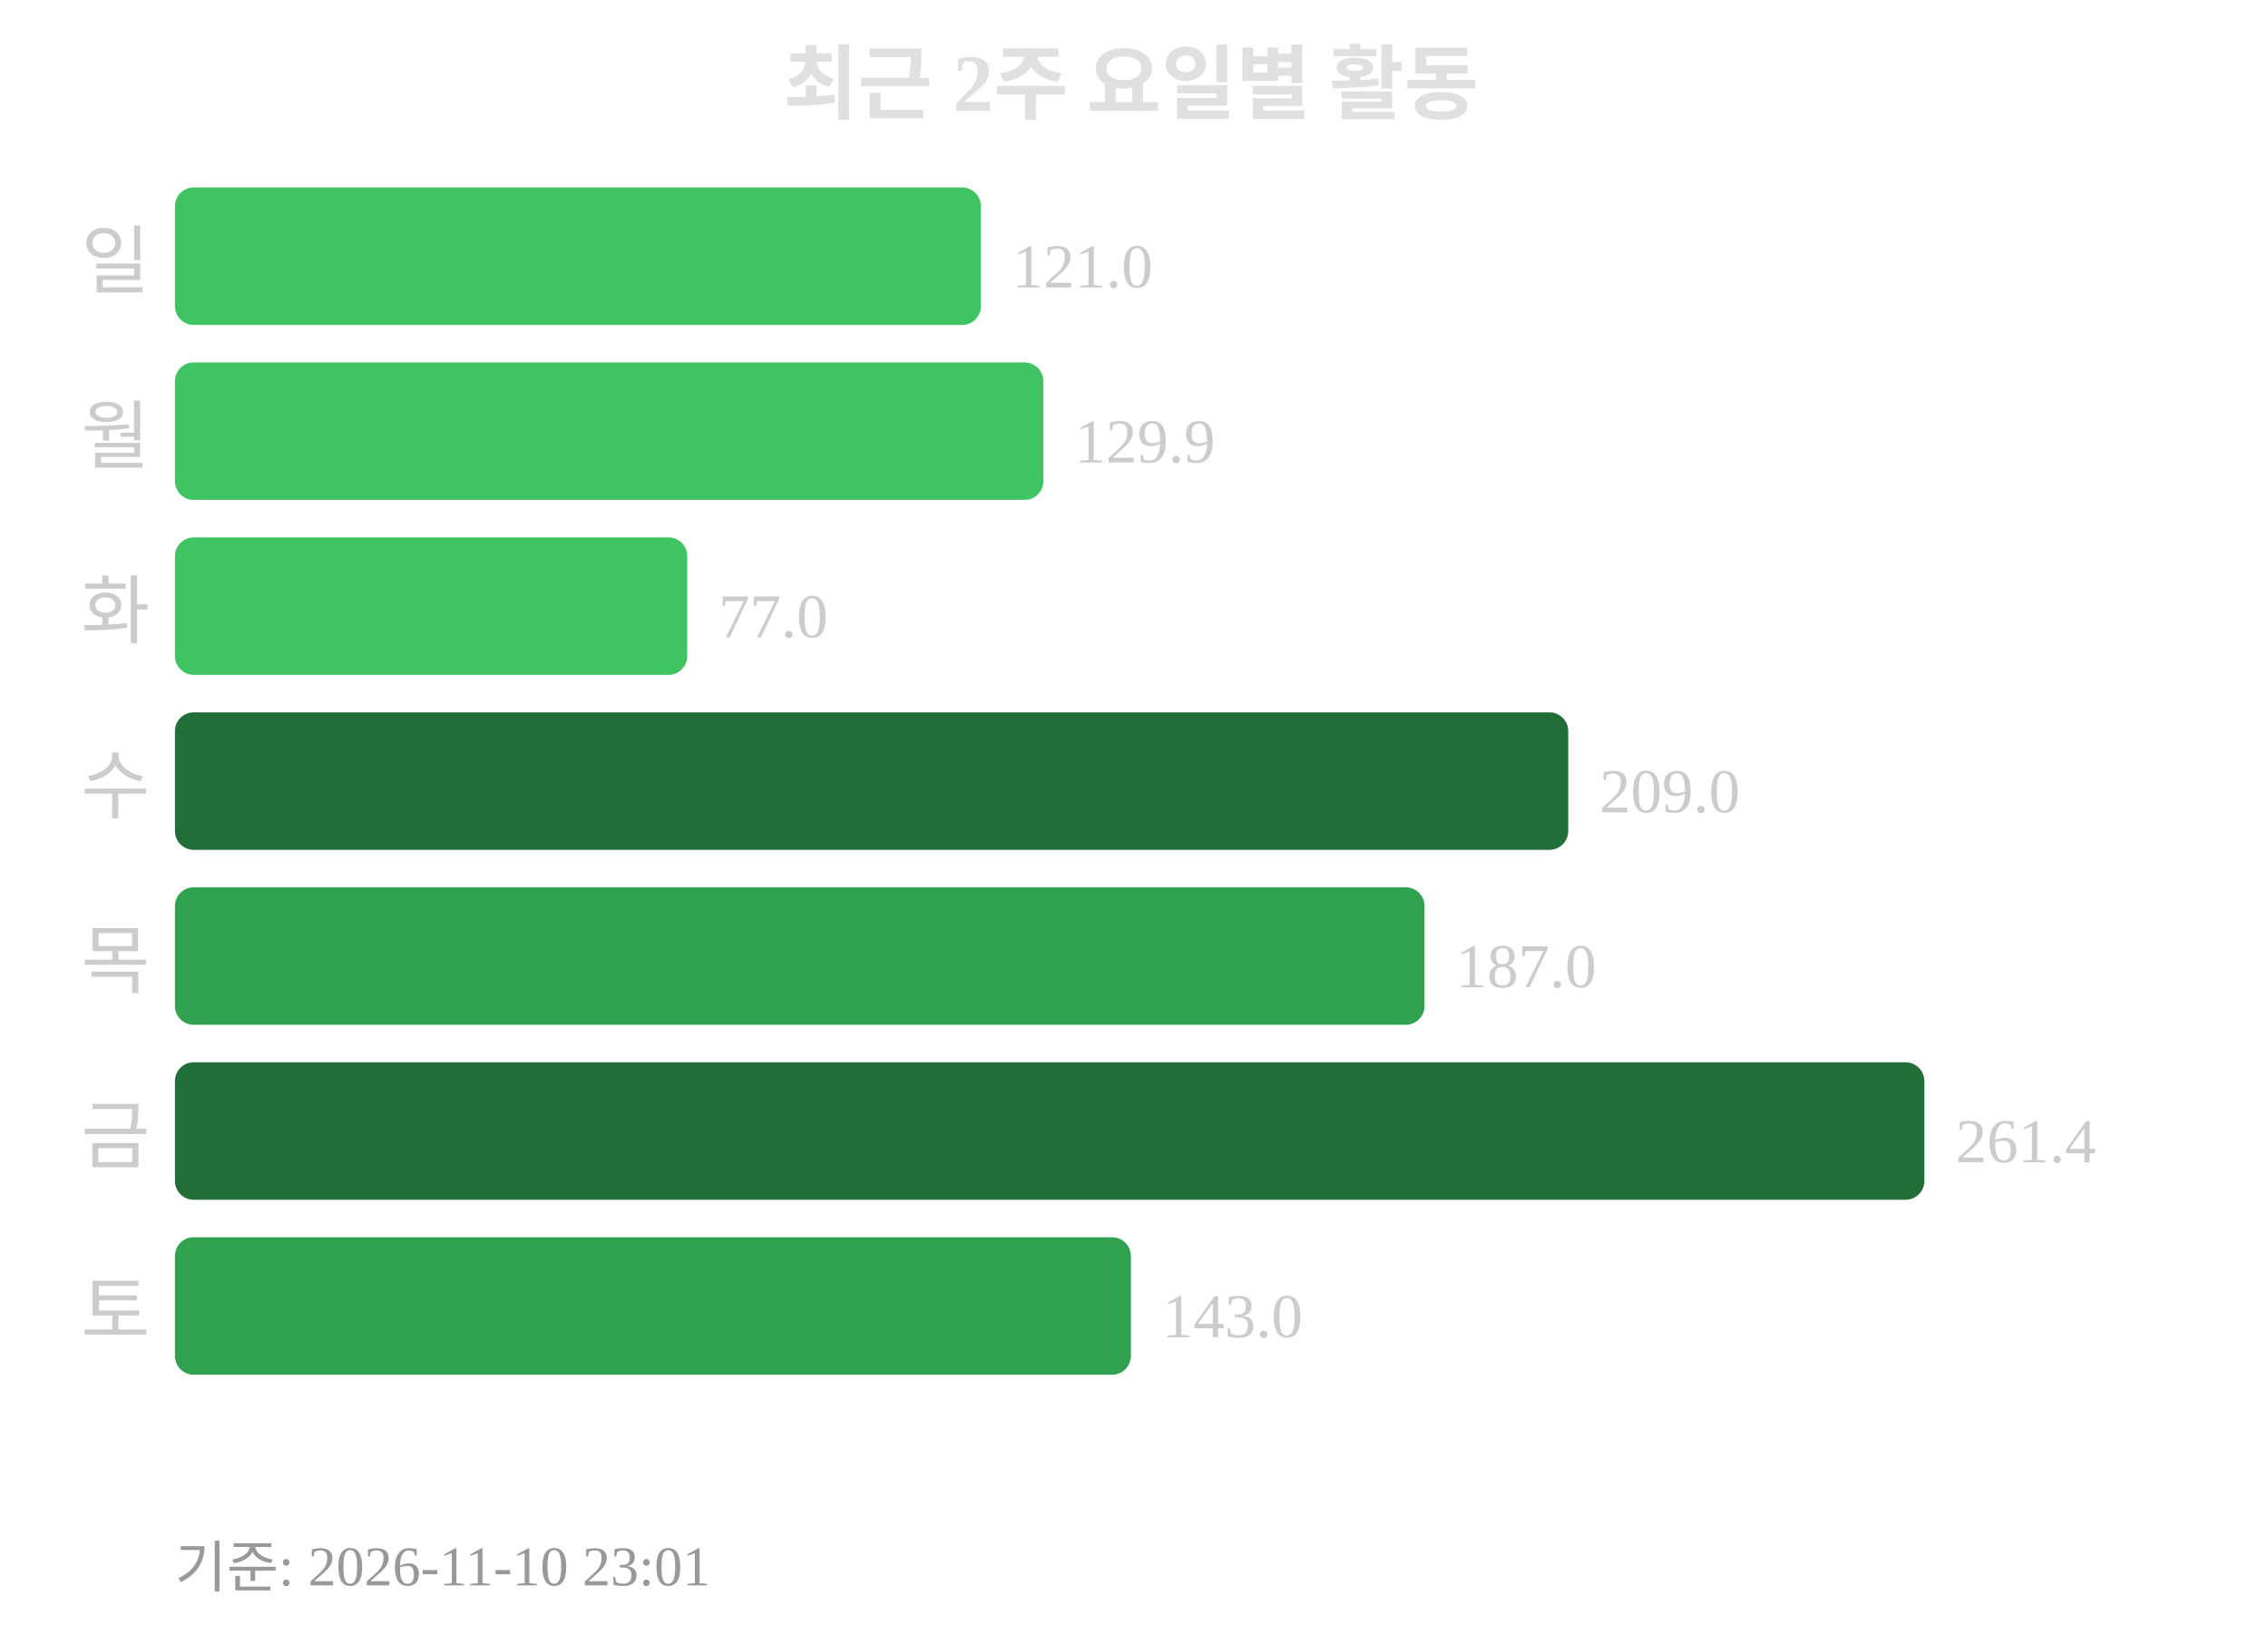
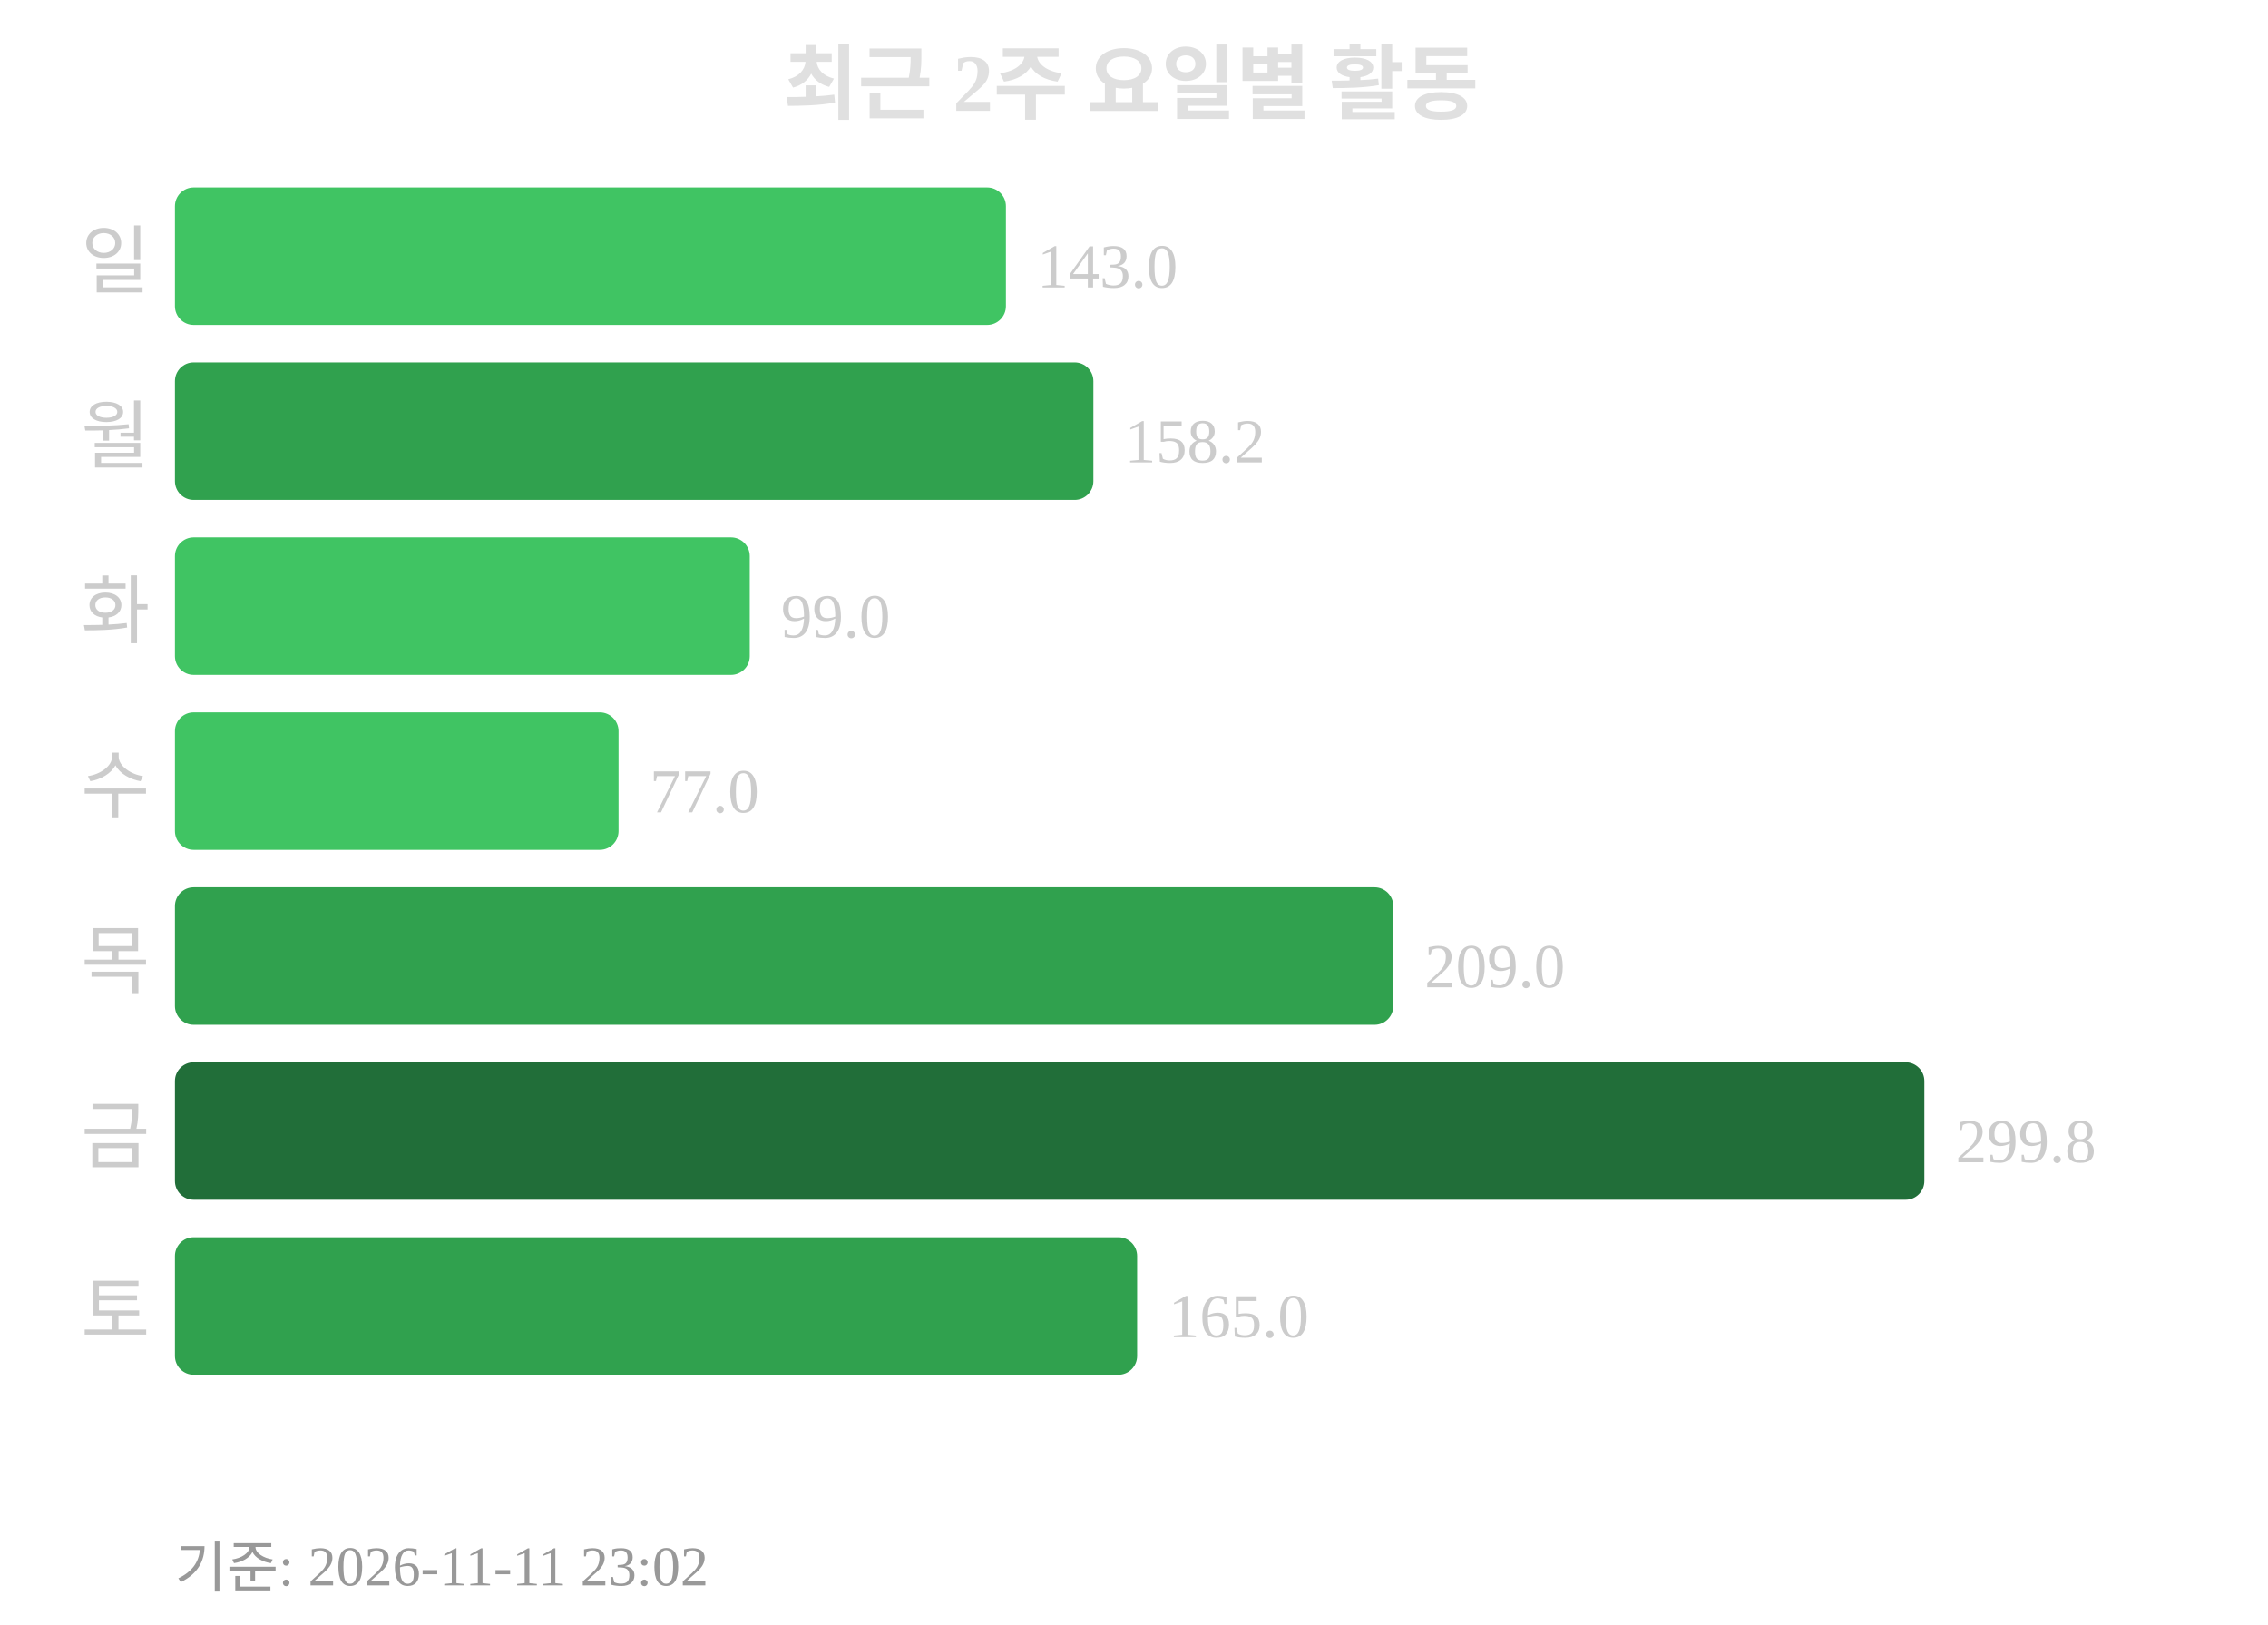
<svg xmlns="http://www.w3.org/2000/svg" width="363" height="260">
  <text x="181" y="18" text-anchor="middle" font-size="13" font-weight="bold" fill="#e0e0e0">최근 2주 요일별 활동</text>
  <text x="24" y="46" text-anchor="end" font-size="12" fill="#cccccc">일</text>
-   <rect x="28" y="30" width="129" height="22" rx="3" fill="#40c463" />
-   <text x="162" y="46" font-size="10" fill="#cccccc">121.0</text>
+   <rect x="28" y="30" width="133" height="22" rx="3" fill="#40c463" />
+   <text x="166" y="46" font-size="10" fill="#cccccc">143.0</text>
  <text x="24" y="74" text-anchor="end" font-size="12" fill="#cccccc">월</text>
-   <rect x="28" y="58" width="139" height="22" rx="3" fill="#40c463" />
-   <text x="172" y="74" font-size="10" fill="#cccccc">129.9</text>
+   <rect x="28" y="58" width="147" height="22" rx="3" fill="#30a14e" />
+   <text x="180" y="74" font-size="10" fill="#cccccc">158.2</text>
  <text x="24" y="102" text-anchor="end" font-size="12" fill="#cccccc">화</text>
-   <rect x="28" y="86" width="82" height="22" rx="3" fill="#40c463" />
-   <text x="115" y="102" font-size="10" fill="#cccccc">77.0</text>
+   <rect x="28" y="86" width="92" height="22" rx="3" fill="#40c463" />
+   <text x="125" y="102" font-size="10" fill="#cccccc">99.0</text>
  <text x="24" y="130" text-anchor="end" font-size="12" fill="#cccccc">수</text>
-   <rect x="28" y="114" width="223" height="22" rx="3" fill="#216e39" />
-   <text x="256" y="130" font-size="10" fill="#cccccc">209.0</text>
+   <rect x="28" y="114" width="71" height="22" rx="3" fill="#40c463" />
+   <text x="104" y="130" font-size="10" fill="#cccccc">77.0</text>
  <text x="24" y="158" text-anchor="end" font-size="12" fill="#cccccc">목</text>
-   <rect x="28" y="142" width="200" height="22" rx="3" fill="#30a14e" />
-   <text x="233" y="158" font-size="10" fill="#cccccc">187.0</text>
+   <rect x="28" y="142" width="195" height="22" rx="3" fill="#30a14e" />
+   <text x="228" y="158" font-size="10" fill="#cccccc">209.0</text>
  <text x="24" y="186" text-anchor="end" font-size="12" fill="#cccccc">금</text>
  <rect x="28" y="170" width="280" height="22" rx="3" fill="#216e39" />
-   <text x="313" y="186" font-size="10" fill="#cccccc">261.4</text>
+   <text x="313" y="186" font-size="10" fill="#cccccc">299.8</text>
  <text x="24" y="214" text-anchor="end" font-size="12" fill="#cccccc">토</text>
-   <rect x="28" y="198" width="153" height="22" rx="3" fill="#30a14e" />
-   <text x="186" y="214" font-size="10" fill="#cccccc">143.0</text>
-   <text x="28" y="254" font-size="9" fill="#999999">기준: 2026-11-10 23:01</text>
+   <rect x="28" y="198" width="154" height="22" rx="3" fill="#30a14e" />
+   <text x="187" y="214" font-size="10" fill="#cccccc">165.0</text>
+   <text x="28" y="254" font-size="9" fill="#999999">기준: 2026-11-11 23:02</text>
</svg>
